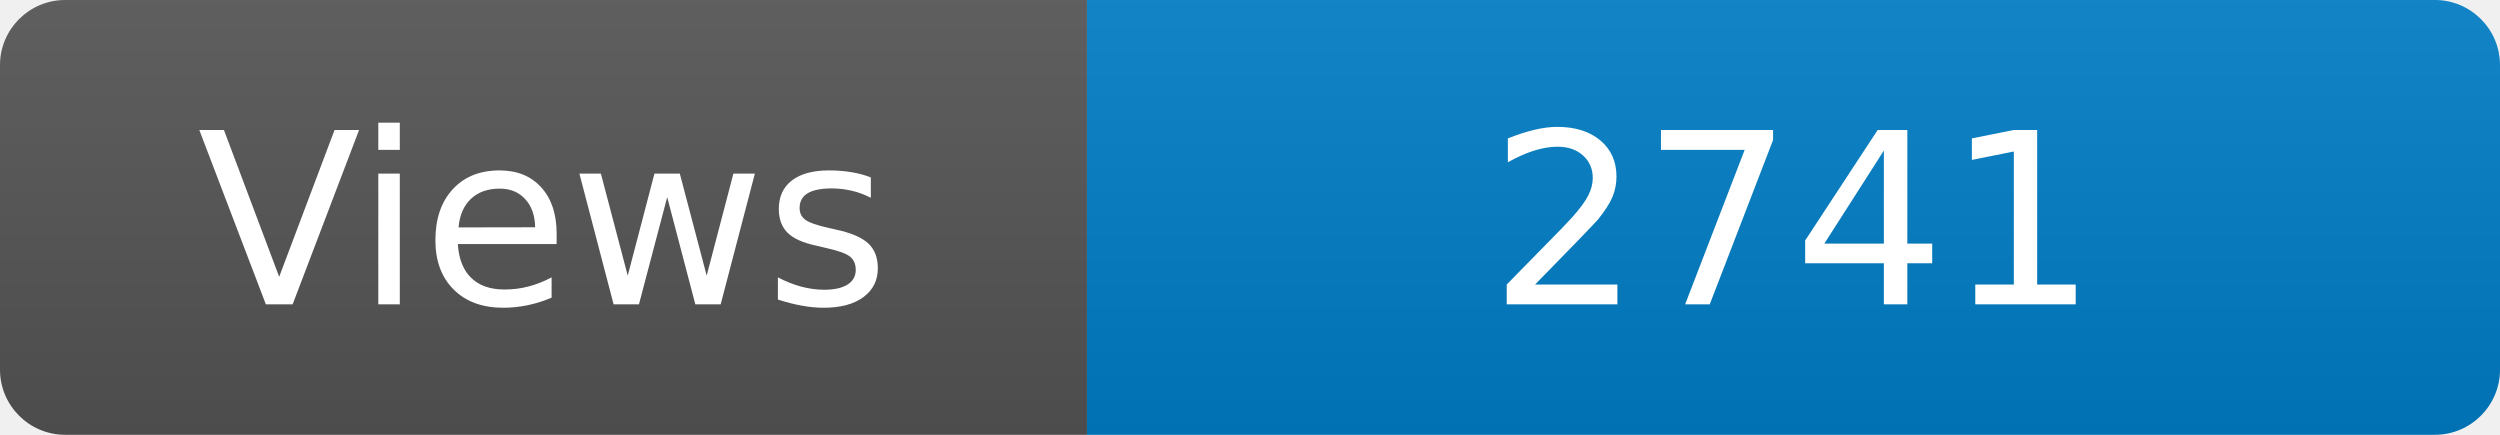
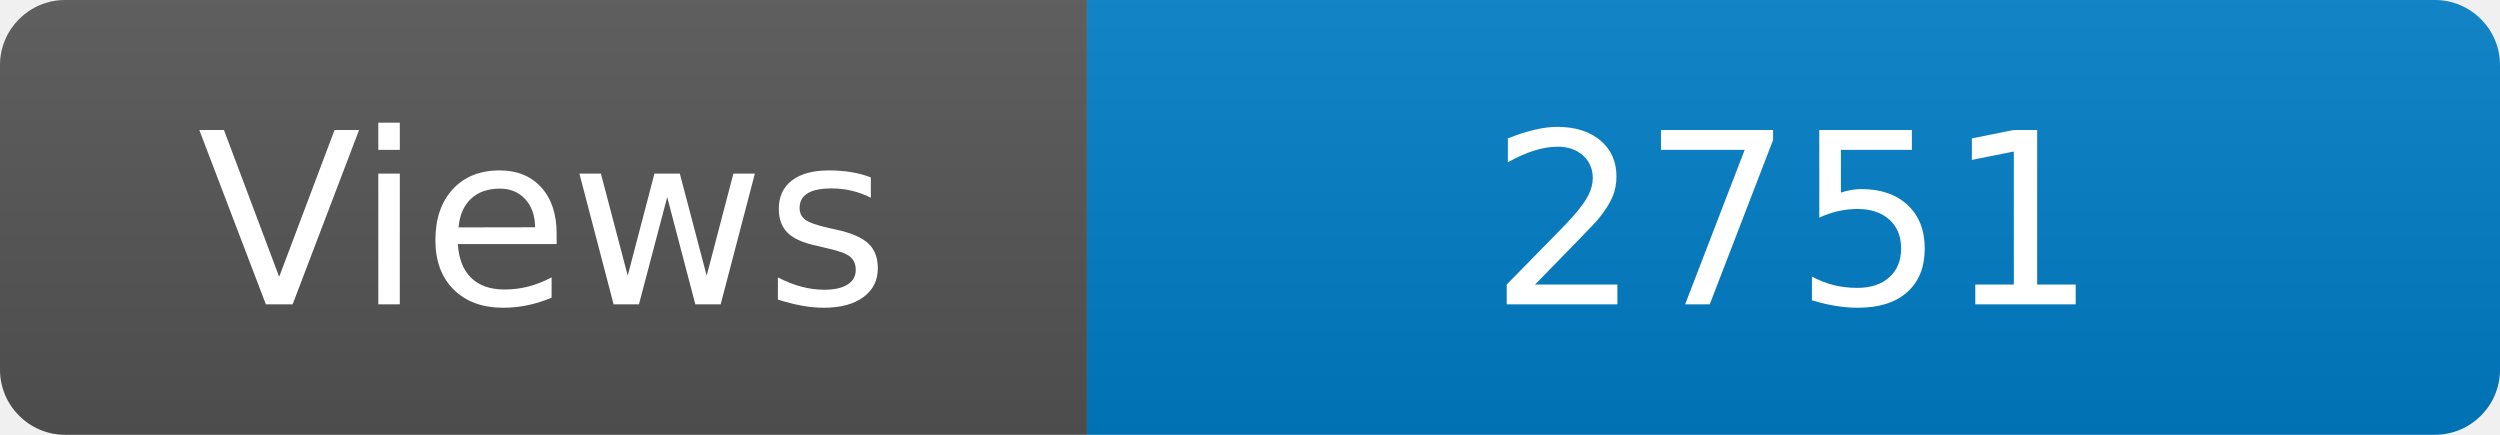
<svg xmlns="http://www.w3.org/2000/svg" width="115" height="20" role="img" aria-label="Maintained?: yes">
  <linearGradient id="s" x2="0" y2="100%">
    <stop offset="0" stop-color="#bbb" stop-opacity=".1" />
    <stop offset="1" stop-opacity=".1" />
  </linearGradient>
  <clipPath id="r">
    <rect width="115" height="20" rx="3" fill="#fff" />
  </clipPath>
  <g clip-path="url(#r)">
    <rect width="50" height="20" fill="#555" />
    <rect x="50" width="160" height="20" fill="#007ec6" />
    <rect width="115" height="20" fill="url(#s)" />
  </g>
  <g fill="#fff" text-anchor="middle" font-family="Verdana,Geneva,DejaVu Sans,sans-serif" font-size="110">
    <text x="250" y="140" transform="scale(.1)" fill="#fff">Views</text>
-     <text x="825" y="140" transform="scale(.1)" fill="#fff">2741</text>
+     <text x="825" y="140" transform="scale(.1)" fill="#fff">2751</text>
  </g>
</svg>
